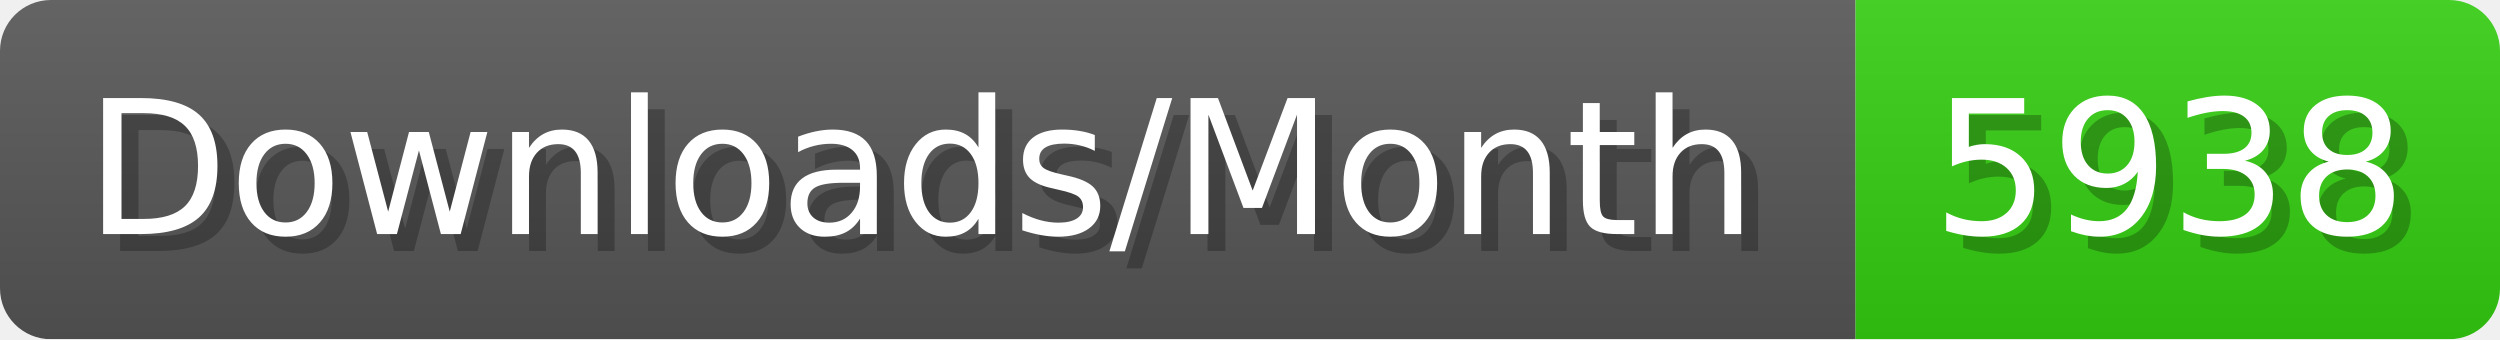
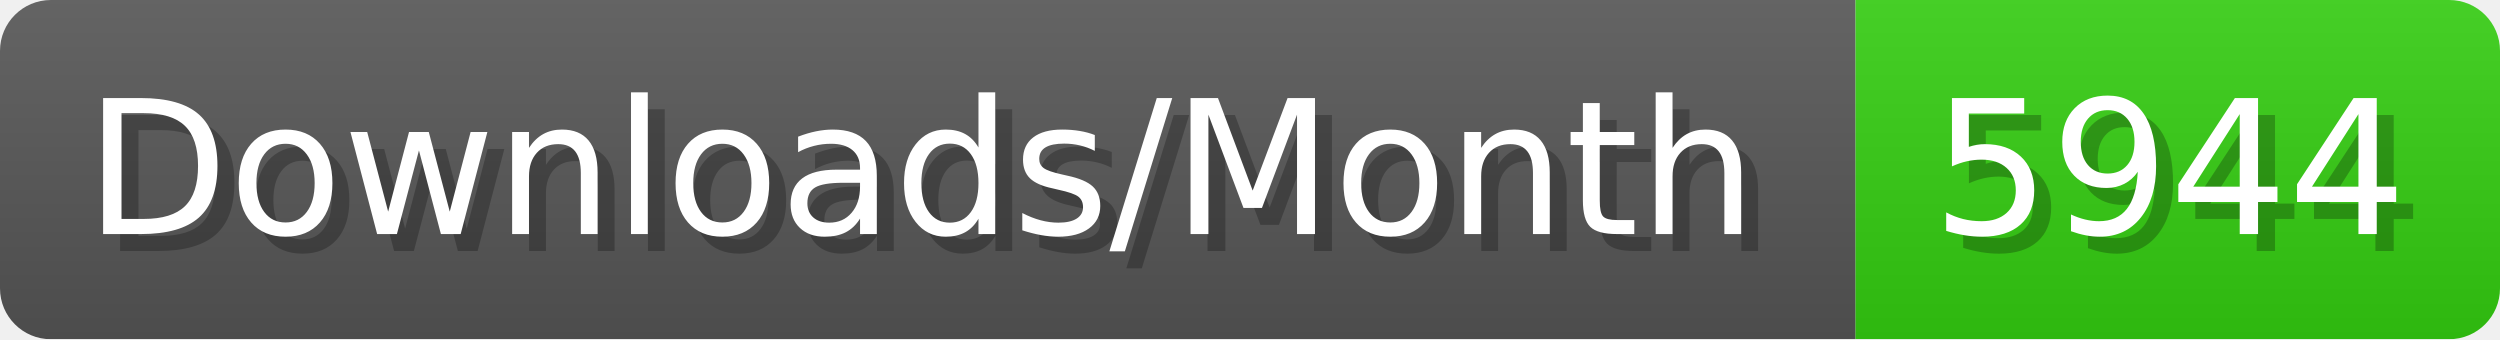
- <svg xmlns="http://www.w3.org/2000/svg" width="147.4" height="20" viewBox="0 0 1474 200" role="img" aria-label="Downloads/Month: 5938">
+ <svg xmlns="http://www.w3.org/2000/svg" width="147.4" height="20" viewBox="0 0 1474 200" role="img" aria-label="Downloads/Month: 5944">
  <linearGradient id="YlXUI" x2="0" y2="100%">
    <stop offset="0" stop-opacity=".1" stop-color="#EEE" />
    <stop offset="1" stop-opacity=".1" />
  </linearGradient>
  <mask id="JHhop">
    <rect width="1474" height="200" rx="30" fill="#FFF" />
  </mask>
  <g mask="url(#JHhop)">
    <rect width="1094" height="200" fill="#555" />
    <rect width="380" height="200" fill="#3C1" x="1094" />
    <rect width="1474" height="200" fill="url(#YlXUI)" />
  </g>
  <g aria-hidden="true" fill="#fff" text-anchor="start" font-family="Verdana,DejaVu Sans,sans-serif" font-size="110">
    <text x="60" y="148" textLength="994" fill="#000" opacity="0.25">Downloads/Month</text>
    <text x="50" y="138" textLength="994">Downloads/Month</text>
-     <text x="1149" y="148" textLength="280" fill="#000" opacity="0.25">5938</text>
-     <text x="1139" y="138" textLength="280">5938</text>
+     <text x="1149" y="148" textLength="280" fill="#000" opacity="0.25">5944</text>
+     <text x="1139" y="138" textLength="280">5944</text>
  </g>
</svg>
